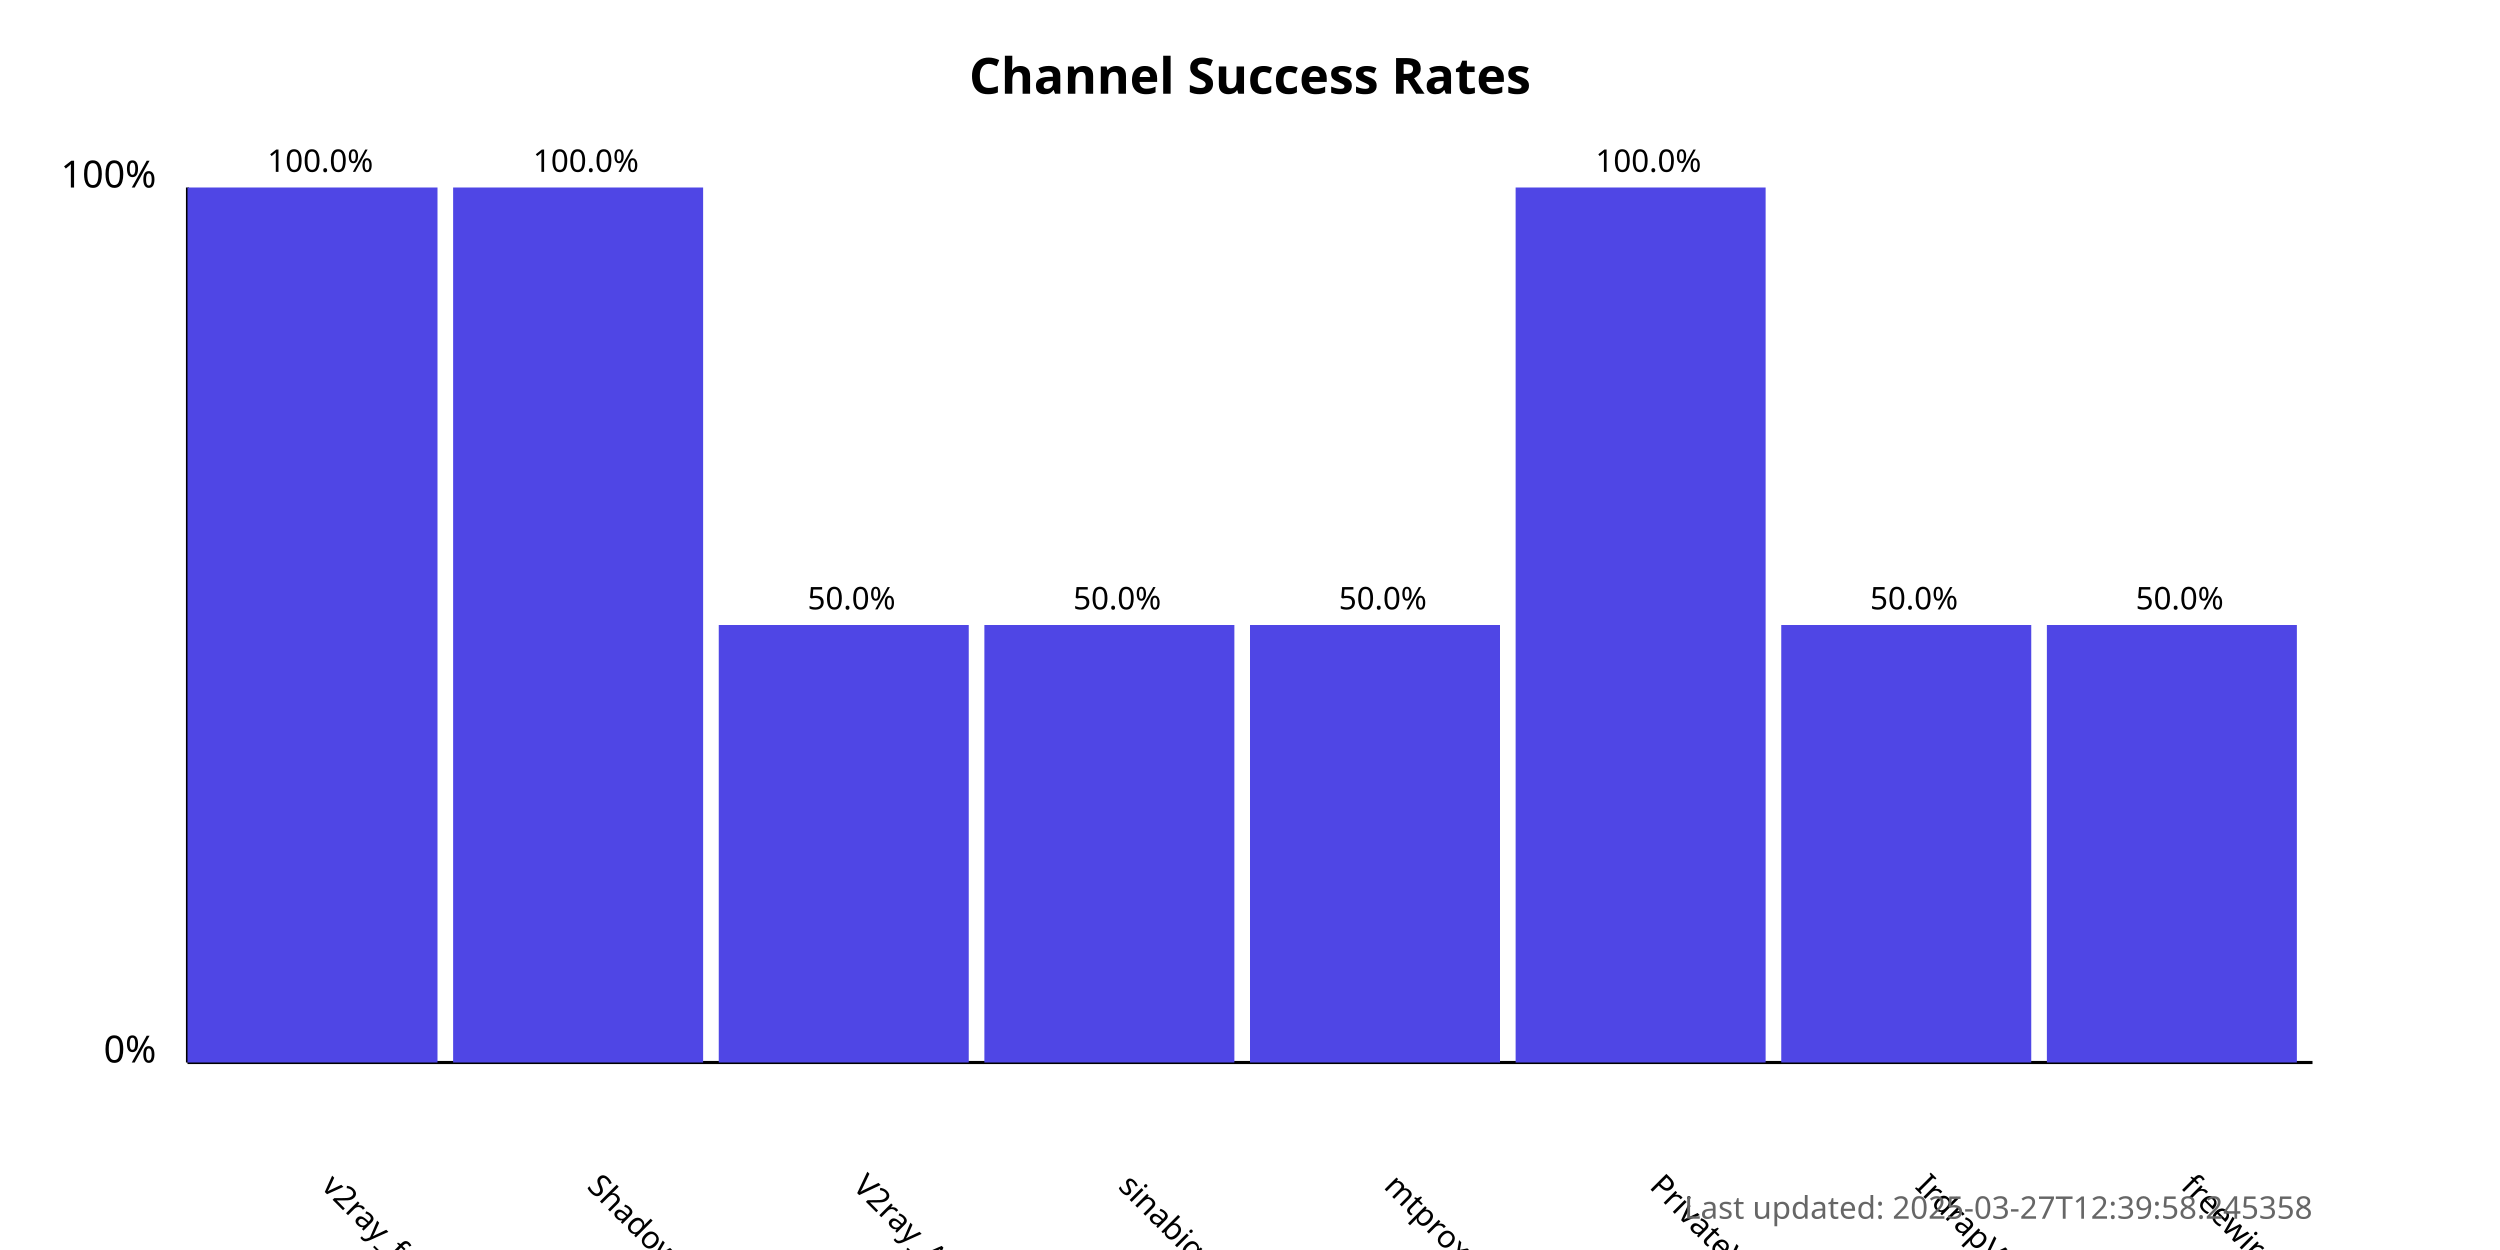
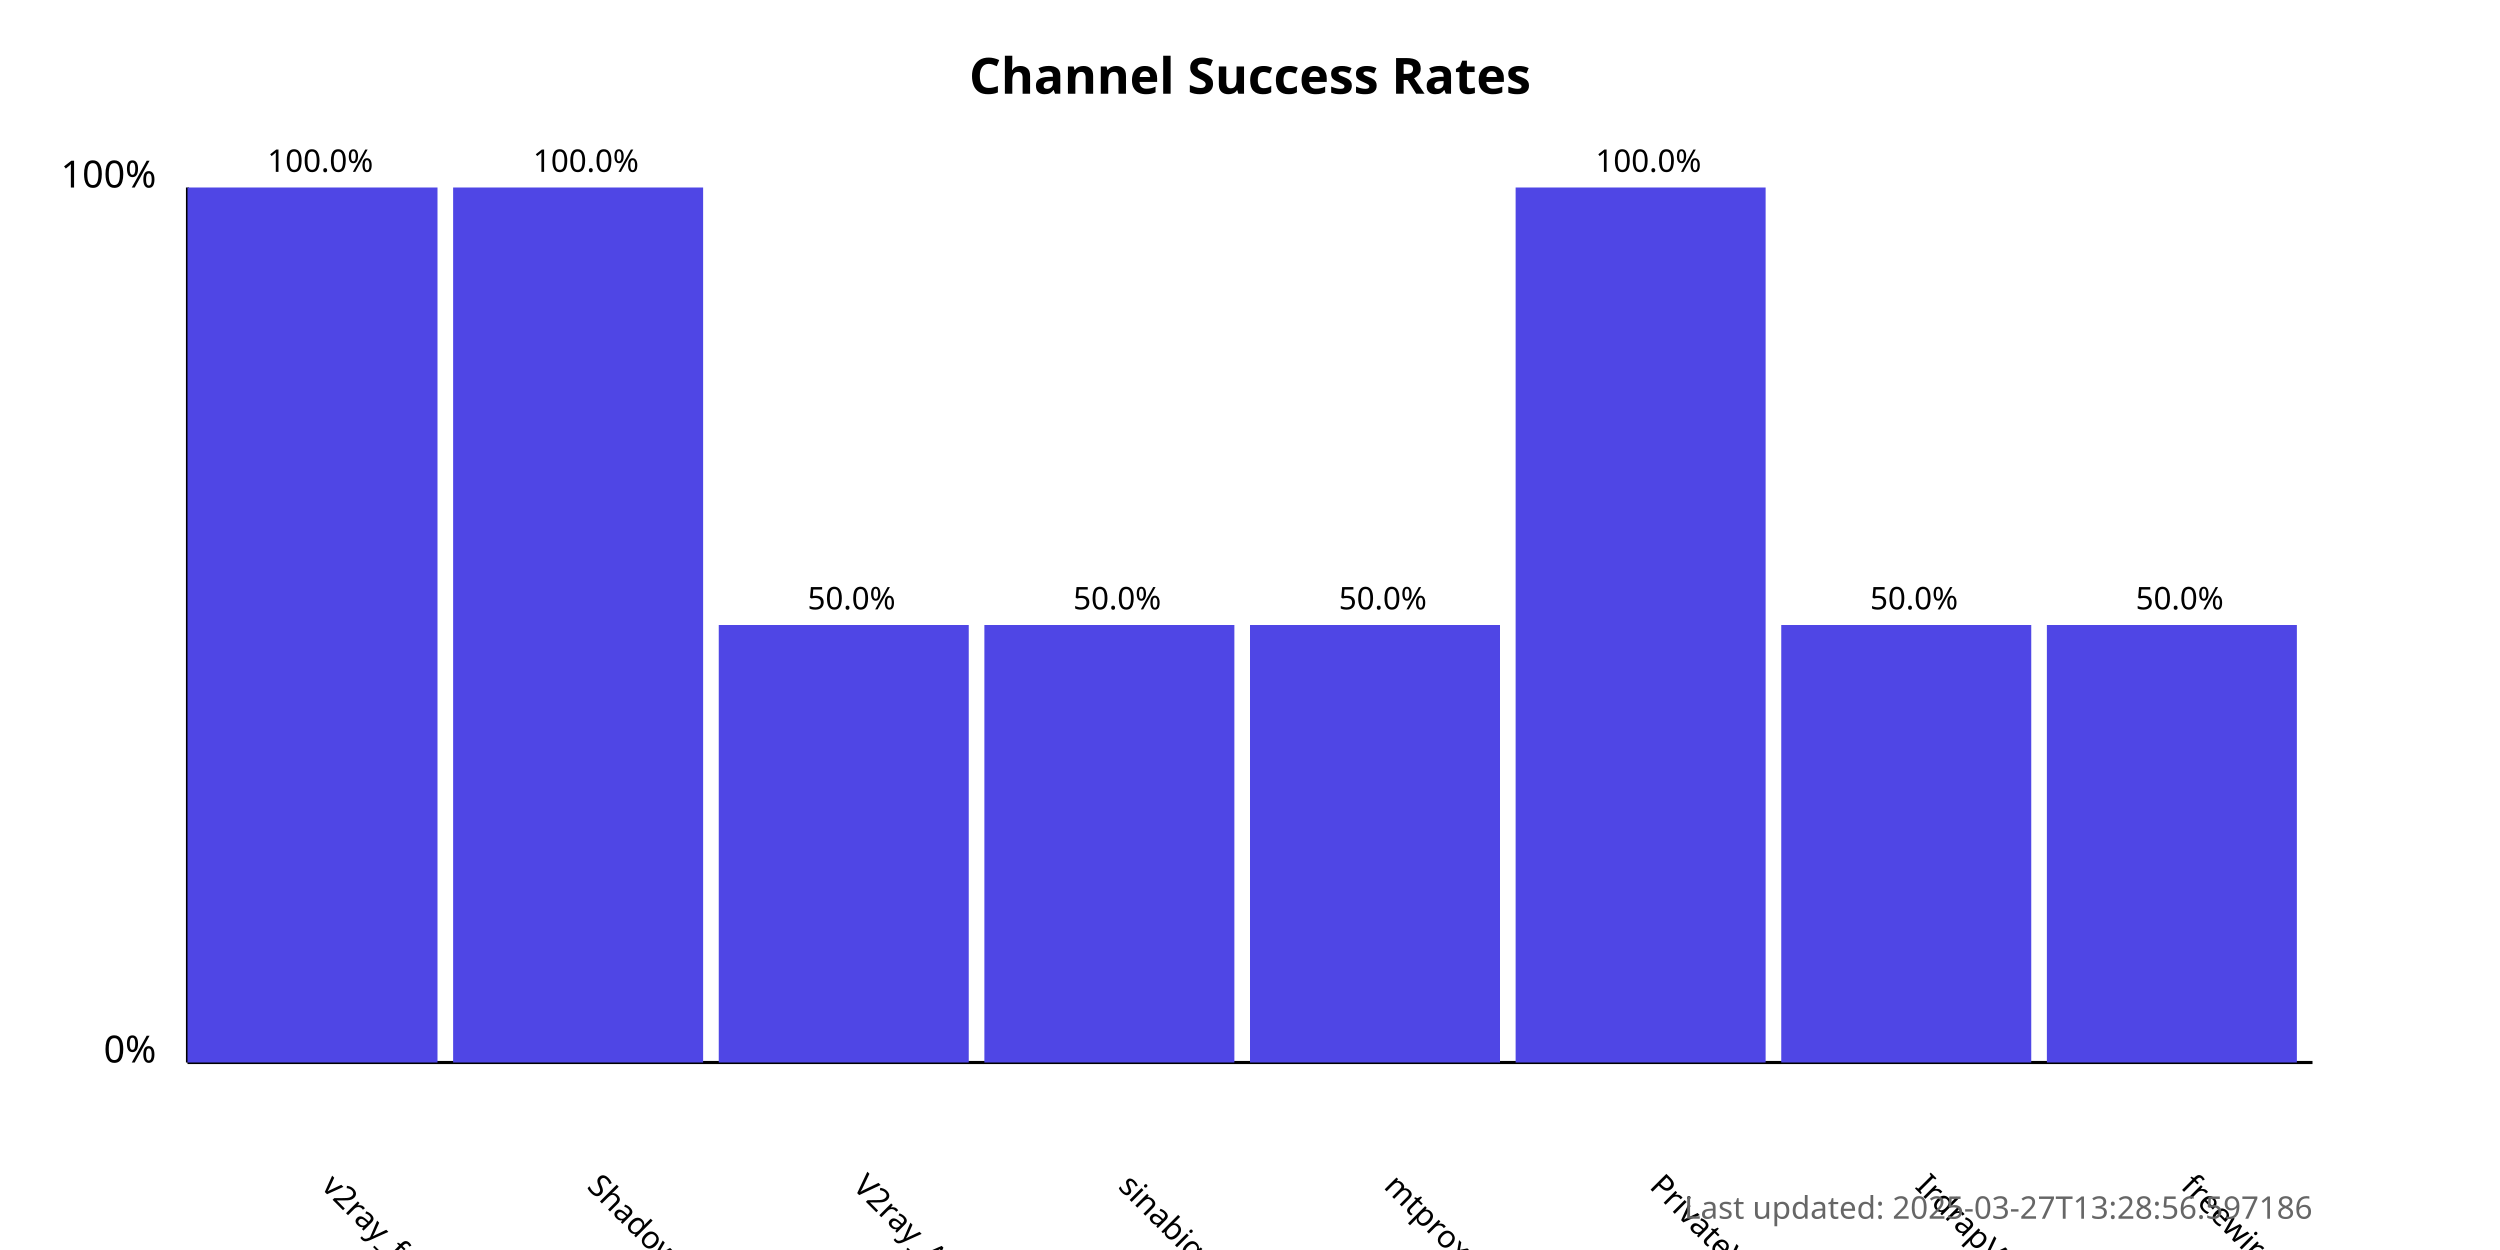
<svg xmlns="http://www.w3.org/2000/svg" width="800" height="400">
  <style>
            .chart-title { font: bold 16px sans-serif; }
            .axis-label { font: 12px sans-serif; }
            .tick-label { font: 10px sans-serif; }
            .bar { fill: #4f46e5; }
            .bar:hover { fill: #6366f1; }
            .timestamp { font: 10px sans-serif; fill: #666; }
        </style>
  <text x="400.0" y="30" text-anchor="middle" class="chart-title">
            Channel Success Rates
        </text>
  <line x1="60" y1="340" x2="60" y2="60" stroke="black" stroke-width="1" />
  <line x1="60" y1="340" x2="740" y2="340" stroke="black" stroke-width="1" />
  <text x="50" y="340" text-anchor="end" class="axis-label">0%</text>
  <text x="50" y="60" text-anchor="end" class="axis-label">100%</text>
  <g>
    <rect x="60" y="60.0" width="80.0" height="280.0" class="bar" />
    <text x="102.5" y="380" transform="rotate(45, 102.5, 380)" text-anchor="start" class="tick-label">
                v2ray_free_conf
            </text>
    <text x="102.5" y="55.0" text-anchor="middle" class="tick-label">
                100.0%
            </text>
  </g>
  <g>
    <rect x="145.0" y="60.0" width="80.0" height="280.0" class="bar" />
    <text x="187.5" y="380" transform="rotate(45, 187.5, 380)" text-anchor="start" class="tick-label">
                ShadowProxy66
            </text>
    <text x="187.5" y="55.0" text-anchor="middle" class="tick-label">
                100.0%
            </text>
  </g>
  <g>
    <rect x="230.0" y="200.0" width="80.0" height="140.0" class="bar" />
    <text x="272.5" y="380" transform="rotate(45, 272.5, 380)" text-anchor="start" class="tick-label">
                V2ray_Alpha
            </text>
    <text x="272.5" y="195.0" text-anchor="middle" class="tick-label">
                50.0%
            </text>
  </g>
  <g>
    <rect x="315.0" y="200.0" width="80.0" height="140.0" class="bar" />
    <text x="357.5" y="380" transform="rotate(45, 357.5, 380)" text-anchor="start" class="tick-label">
                sinabigo
            </text>
    <text x="357.5" y="195.0" text-anchor="middle" class="tick-label">
                50.0%
            </text>
  </g>
  <g>
    <rect x="400.0" y="200.0" width="80.0" height="140.0" class="bar" />
    <text x="442.5" y="380" transform="rotate(45, 442.5, 380)" text-anchor="start" class="tick-label">
                mtproxy_lists
            </text>
    <text x="442.5" y="195.0" text-anchor="middle" class="tick-label">
                50.0%
            </text>
  </g>
  <g>
    <rect x="485.0" y="60.0" width="80.0" height="280.0" class="bar" />
    <text x="527.5" y="380" transform="rotate(45, 527.5, 380)" text-anchor="start" class="tick-label">
                PrivateVPNs
            </text>
    <text x="527.5" y="55.0" text-anchor="middle" class="tick-label">
                100.0%
            </text>
  </g>
  <g>
    <rect x="570.0" y="200.0" width="80.0" height="140.0" class="bar" />
    <text x="612.5" y="380" transform="rotate(45, 612.5, 380)" text-anchor="start" class="tick-label">
                IrdrapVPNnews
            </text>
    <text x="612.5" y="195.0" text-anchor="middle" class="tick-label">
                50.0%
            </text>
  </g>
  <g>
    <rect x="655.0" y="200.0" width="80.0" height="140.0" class="bar" />
    <text x="697.5" y="380" transform="rotate(45, 697.5, 380)" text-anchor="start" class="tick-label">
                freewireguard
            </text>
    <text x="697.5" y="195.0" text-anchor="middle" class="tick-label">
                50.0%
            </text>
  </g>
  <text x="740" y="390" text-anchor="end" class="timestamp">
-             Last updated: 2025-03-27T12:39:58.245358
+             Last updated: 2025-03-27T13:28:56.597186
        </text>
</svg>
